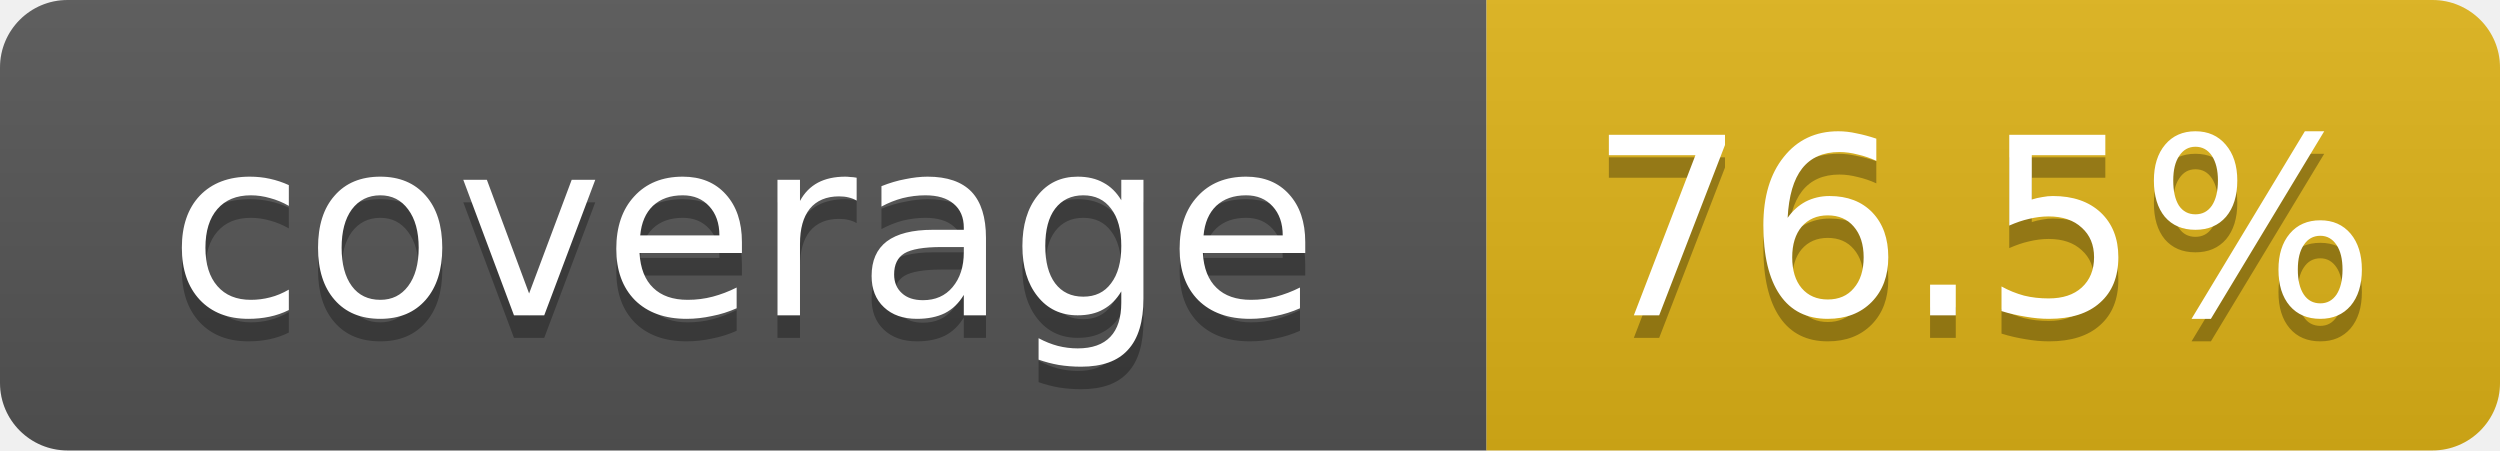
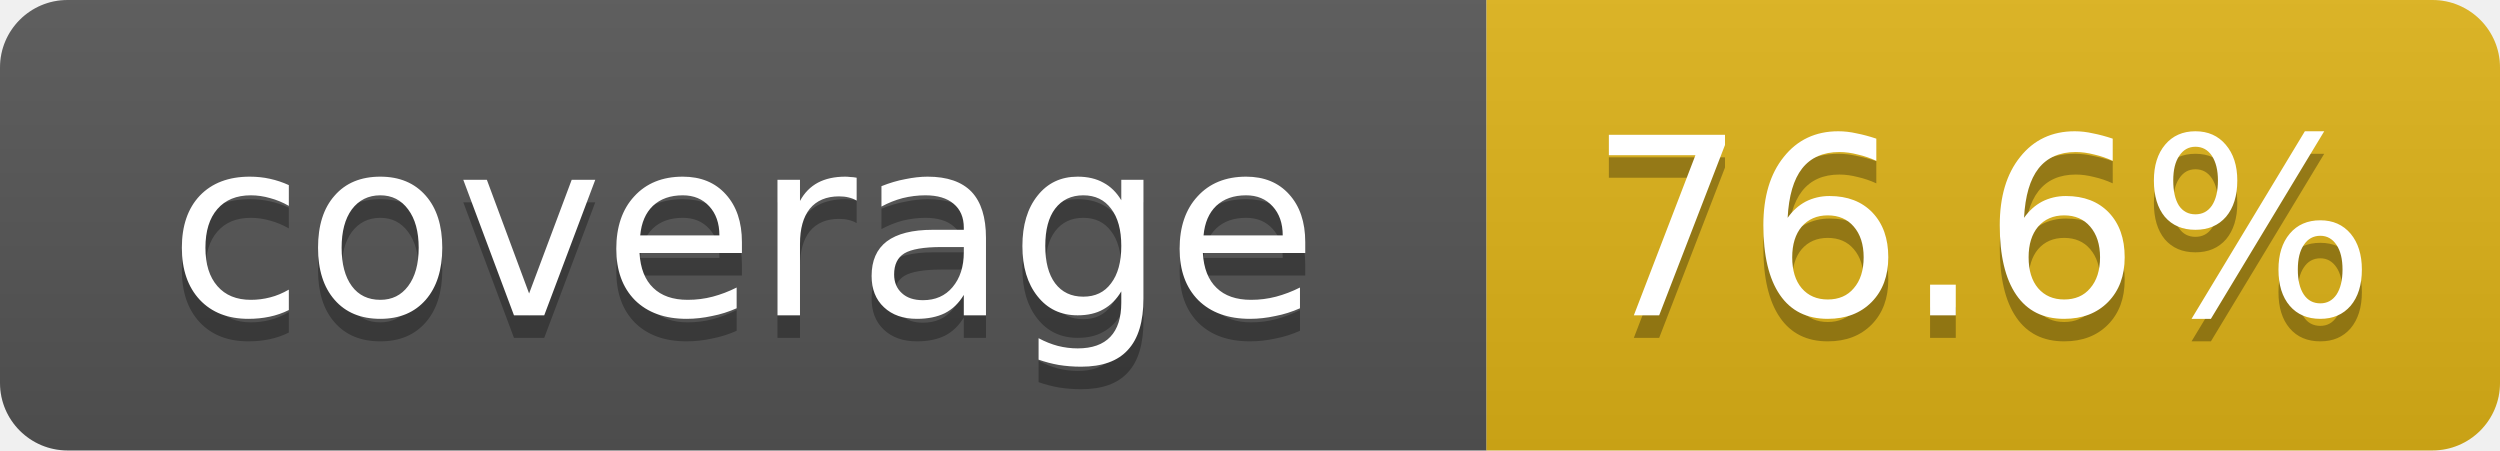
- <svg xmlns="http://www.w3.org/2000/svg" width="111" height="20" role="img" aria-label="coverage: 76.5%">
+ <svg xmlns="http://www.w3.org/2000/svg" width="111" height="20" role="img" aria-label="coverage: 76.6%">
  <linearGradient id="s" x2="0" y2="100%">
    <stop offset="0" stop-color="#bbb" stop-opacity=".1" />
    <stop offset="1" stop-opacity=".1" />
  </linearGradient>
  <clipPath id="r">
    <rect width="111" height="20" rx="3" fill="#fff" />
  </clipPath>
  <g clip-path="url(#r)">
    <rect width="66" height="20" fill="#555" />
    <rect x="66" width="45" height="20" fill="#dfb317" />
    <rect width="111" height="20" fill="url(#s)" />
  </g>
  <g fill="#fff" text-anchor="middle" font-family="Verdana,DejaVu Sans,Geneva,sans-serif" font-size="11">
    <text x="33" y="15" fill="#010101" fill-opacity=".3">coverage</text>
    <text x="33" y="14">coverage</text>
-     <text x="88" y="15" fill="#010101" fill-opacity=".3">76.5%</text>
-     <text x="88" y="14">76.5%</text>
+     <text x="88" y="15" fill="#010101" fill-opacity=".3">76.6%</text>
+     <text x="88" y="14">76.6%</text>
  </g>
</svg>
